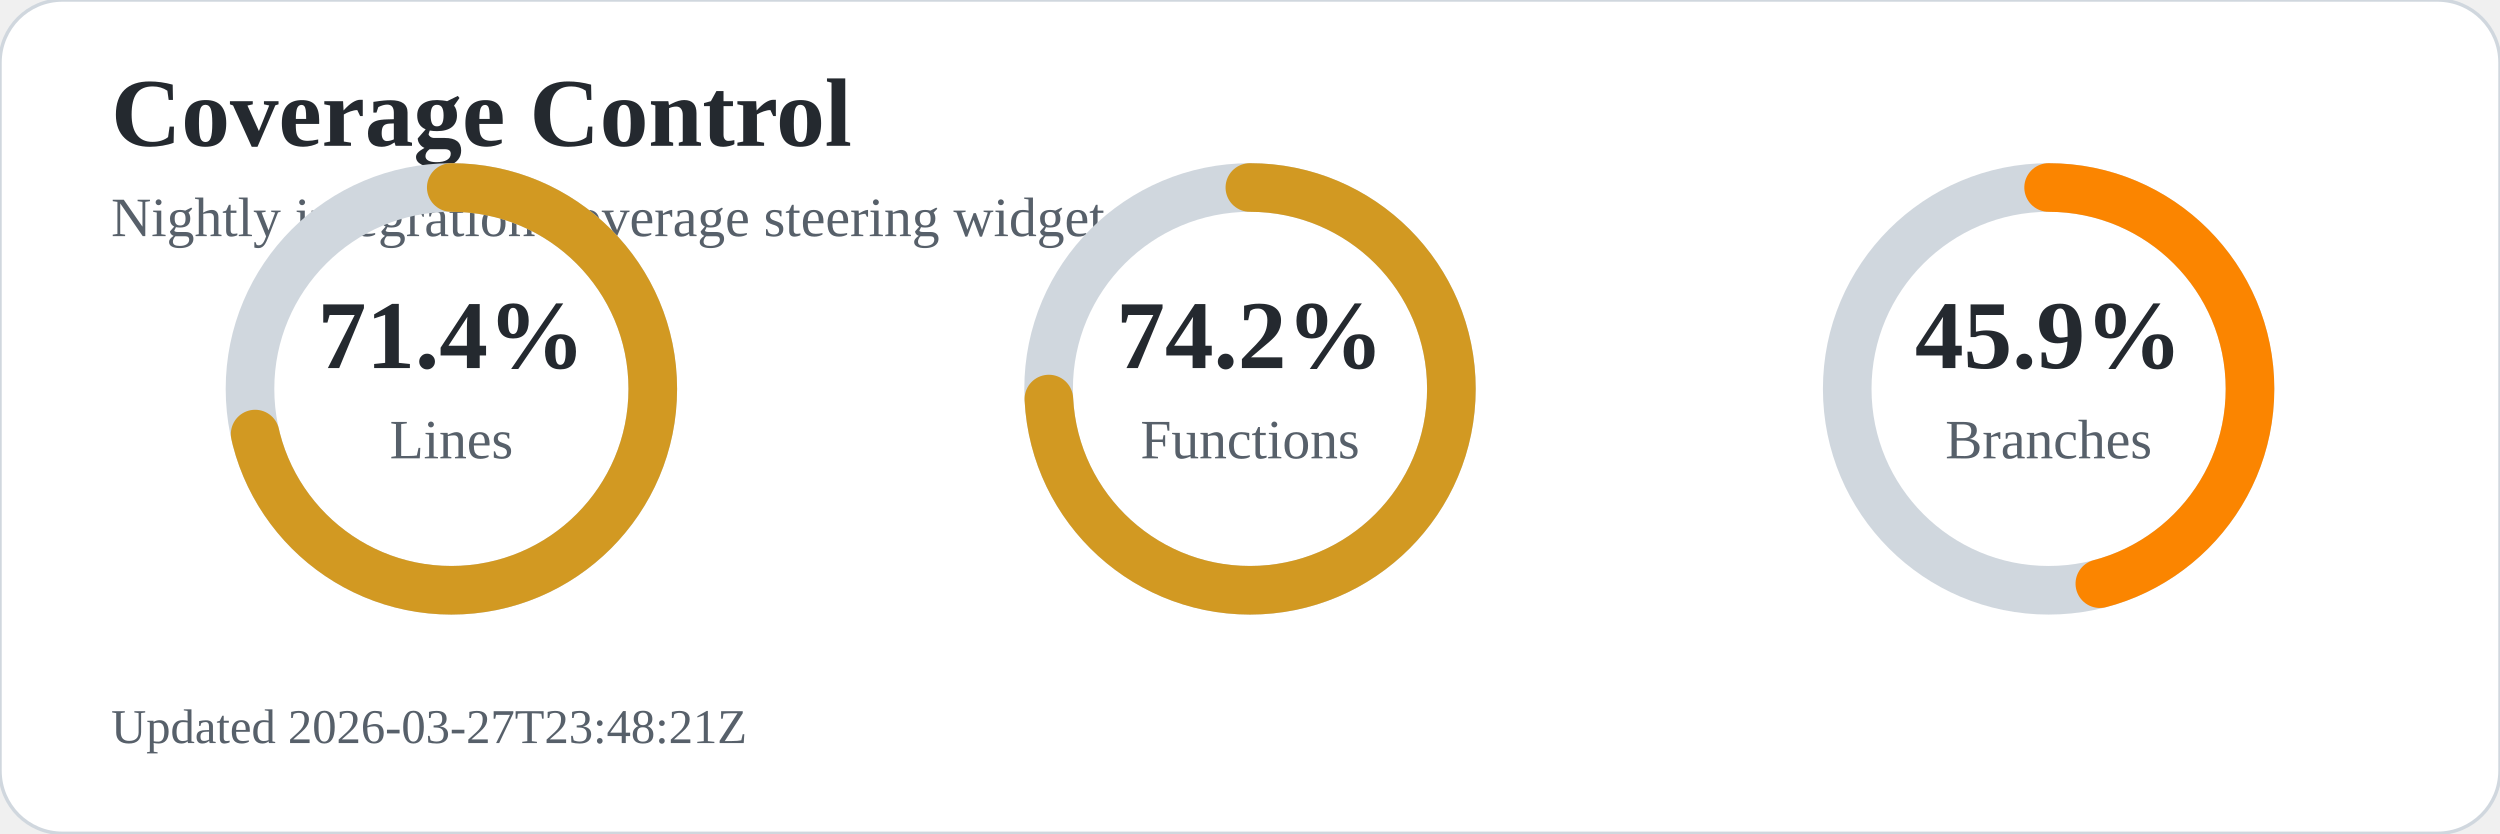
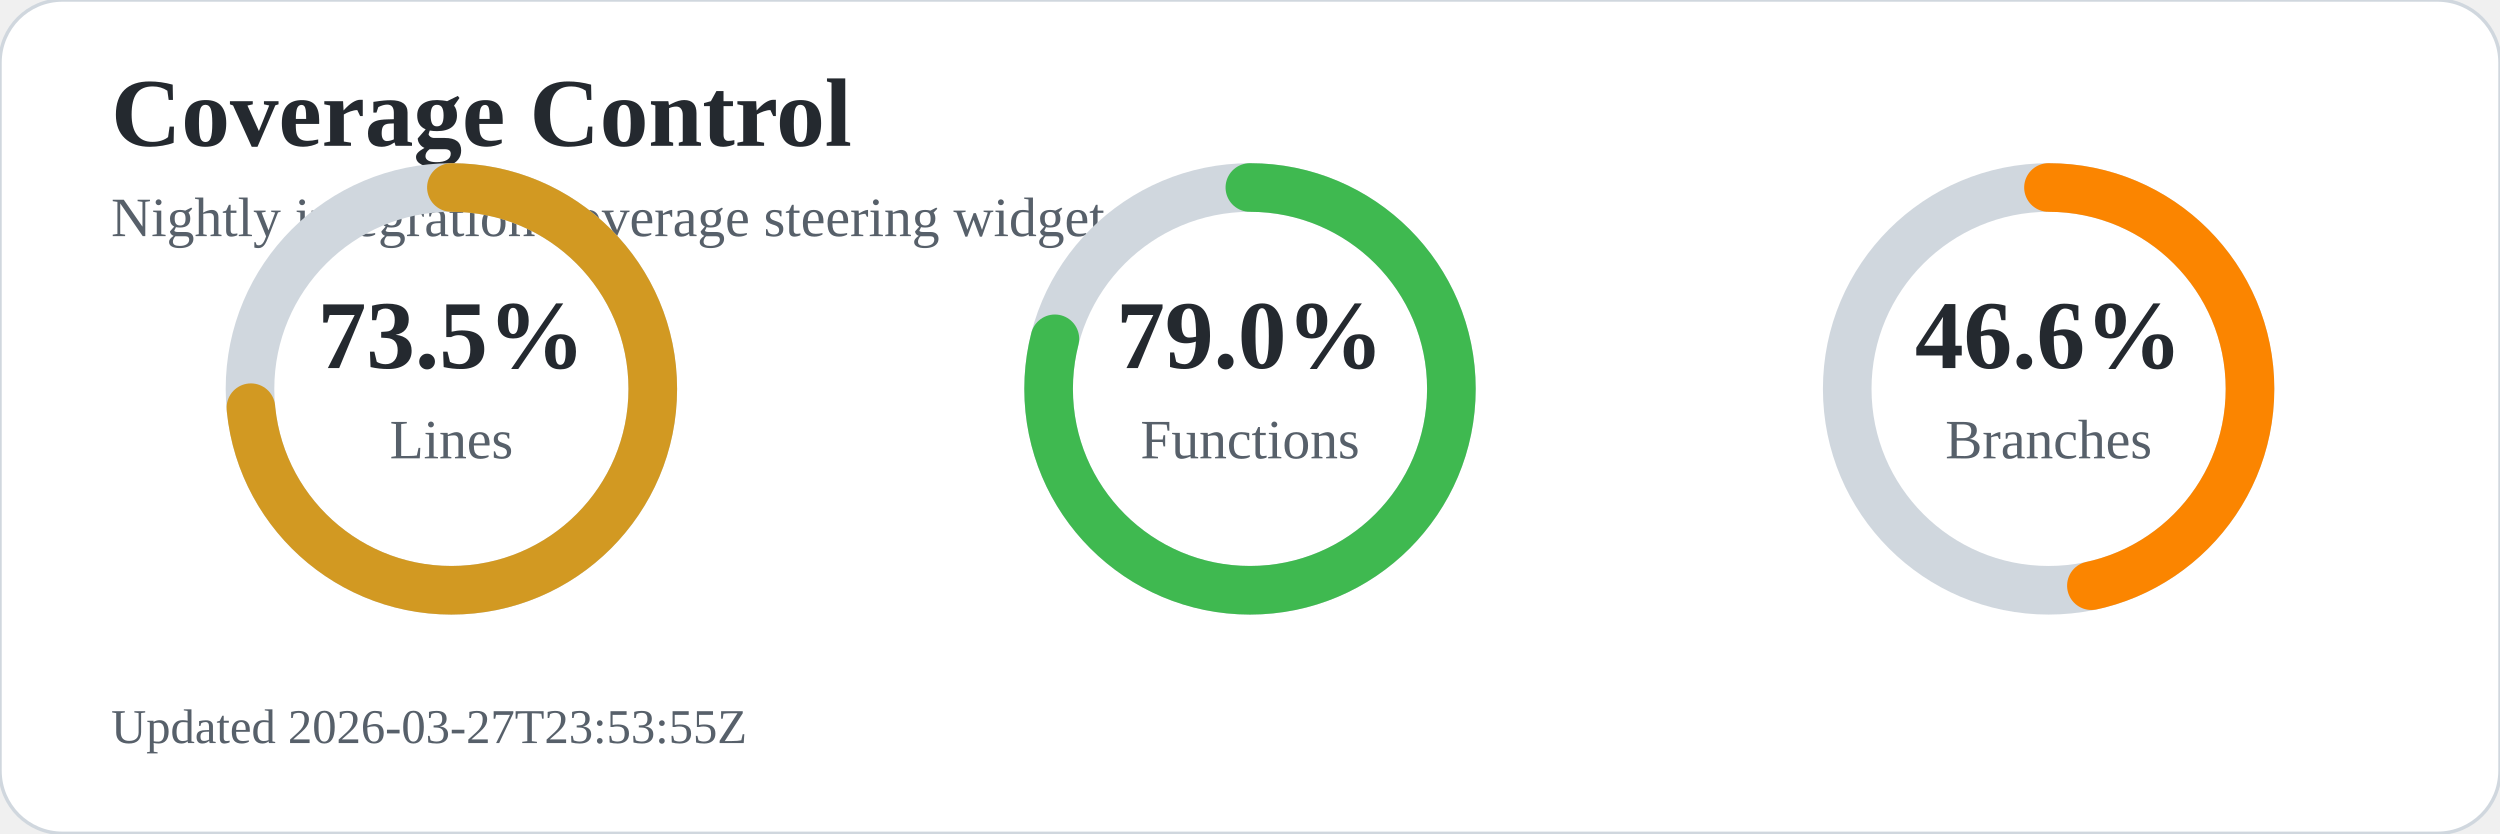
<svg xmlns="http://www.w3.org/2000/svg" width="720" height="240" viewBox="0 0 720 240" role="img" aria-labelledby="title desc">
  <rect width="720" height="240" rx="18" fill="#ffffff" stroke="#d0d7de" />
  <text x="32" y="42" font-size="28" font-weight="700" fill="#24292f">Coverage Control</text>
  <text x="32" y="68" font-size="16" fill="#57606a">Nightly integration coverage steering widget</text>
  <circle cx="130" cy="112" r="58" fill="none" stroke="#d0d7de" stroke-width="14" />
-   <circle cx="130" cy="112" r="58" fill="none" stroke="#d29922" stroke-width="14" stroke-linecap="round" stroke-dasharray="260.2 104.2" transform="rotate(-90 130 112)" />
-   <text x="130" y="106" text-anchor="middle" font-size="28" font-weight="700" fill="#24292f">71.4%</text>
+   <circle cx="130" cy="112" r="58" fill="none" stroke="#d29922" stroke-width="14" stroke-linecap="round" stroke-dasharray="267.9 96.6" transform="rotate(-90 130 112)" />
+   <text x="130" y="106" text-anchor="middle" font-size="28" font-weight="700" fill="#24292f">73.5%</text>
  <text x="130" y="132" text-anchor="middle" font-size="16" fill="#57606a">Lines</text>
  <circle cx="360" cy="112" r="58" fill="none" stroke="#d0d7de" stroke-width="14" />
-   <circle cx="360" cy="112" r="58" fill="none" stroke="#d29922" stroke-width="14" stroke-linecap="round" stroke-dasharray="270.4 94.0" transform="rotate(-90 360 112)" />
-   <text x="360" y="106" text-anchor="middle" font-size="28" font-weight="700" fill="#24292f">74.2%</text>
+   <circle cx="360" cy="112" r="58" fill="none" stroke="#3fb950" stroke-width="14" stroke-linecap="round" stroke-dasharray="287.9 76.5" transform="rotate(-90 360 112)" />
+   <text x="360" y="106" text-anchor="middle" font-size="28" font-weight="700" fill="#24292f">79.0%</text>
  <text x="360" y="132" text-anchor="middle" font-size="16" fill="#57606a">Functions</text>
  <circle cx="590" cy="112" r="58" fill="none" stroke="#d0d7de" stroke-width="14" />
-   <circle cx="590" cy="112" r="58" fill="none" stroke="#fb8500" stroke-width="14" stroke-linecap="round" stroke-dasharray="167.3 197.2" transform="rotate(-90 590 112)" />
-   <text x="590" y="106" text-anchor="middle" font-size="28" font-weight="700" fill="#24292f">45.9%</text>
+   <circle cx="590" cy="112" r="58" fill="none" stroke="#fb8500" stroke-width="14" stroke-linecap="round" stroke-dasharray="169.8 194.6" transform="rotate(-90 590 112)" />
+   <text x="590" y="106" text-anchor="middle" font-size="28" font-weight="700" fill="#24292f">46.6%</text>
  <text x="590" y="132" text-anchor="middle" font-size="16" fill="#57606a">Branches</text>
-   <text x="32" y="214" font-size="14" fill="#57606a">Updated 2026-03-27T23:48:21Z</text>
+   <text x="32" y="214" font-size="14" fill="#57606a">Updated 2026-03-27T23:53:55Z</text>
</svg>
